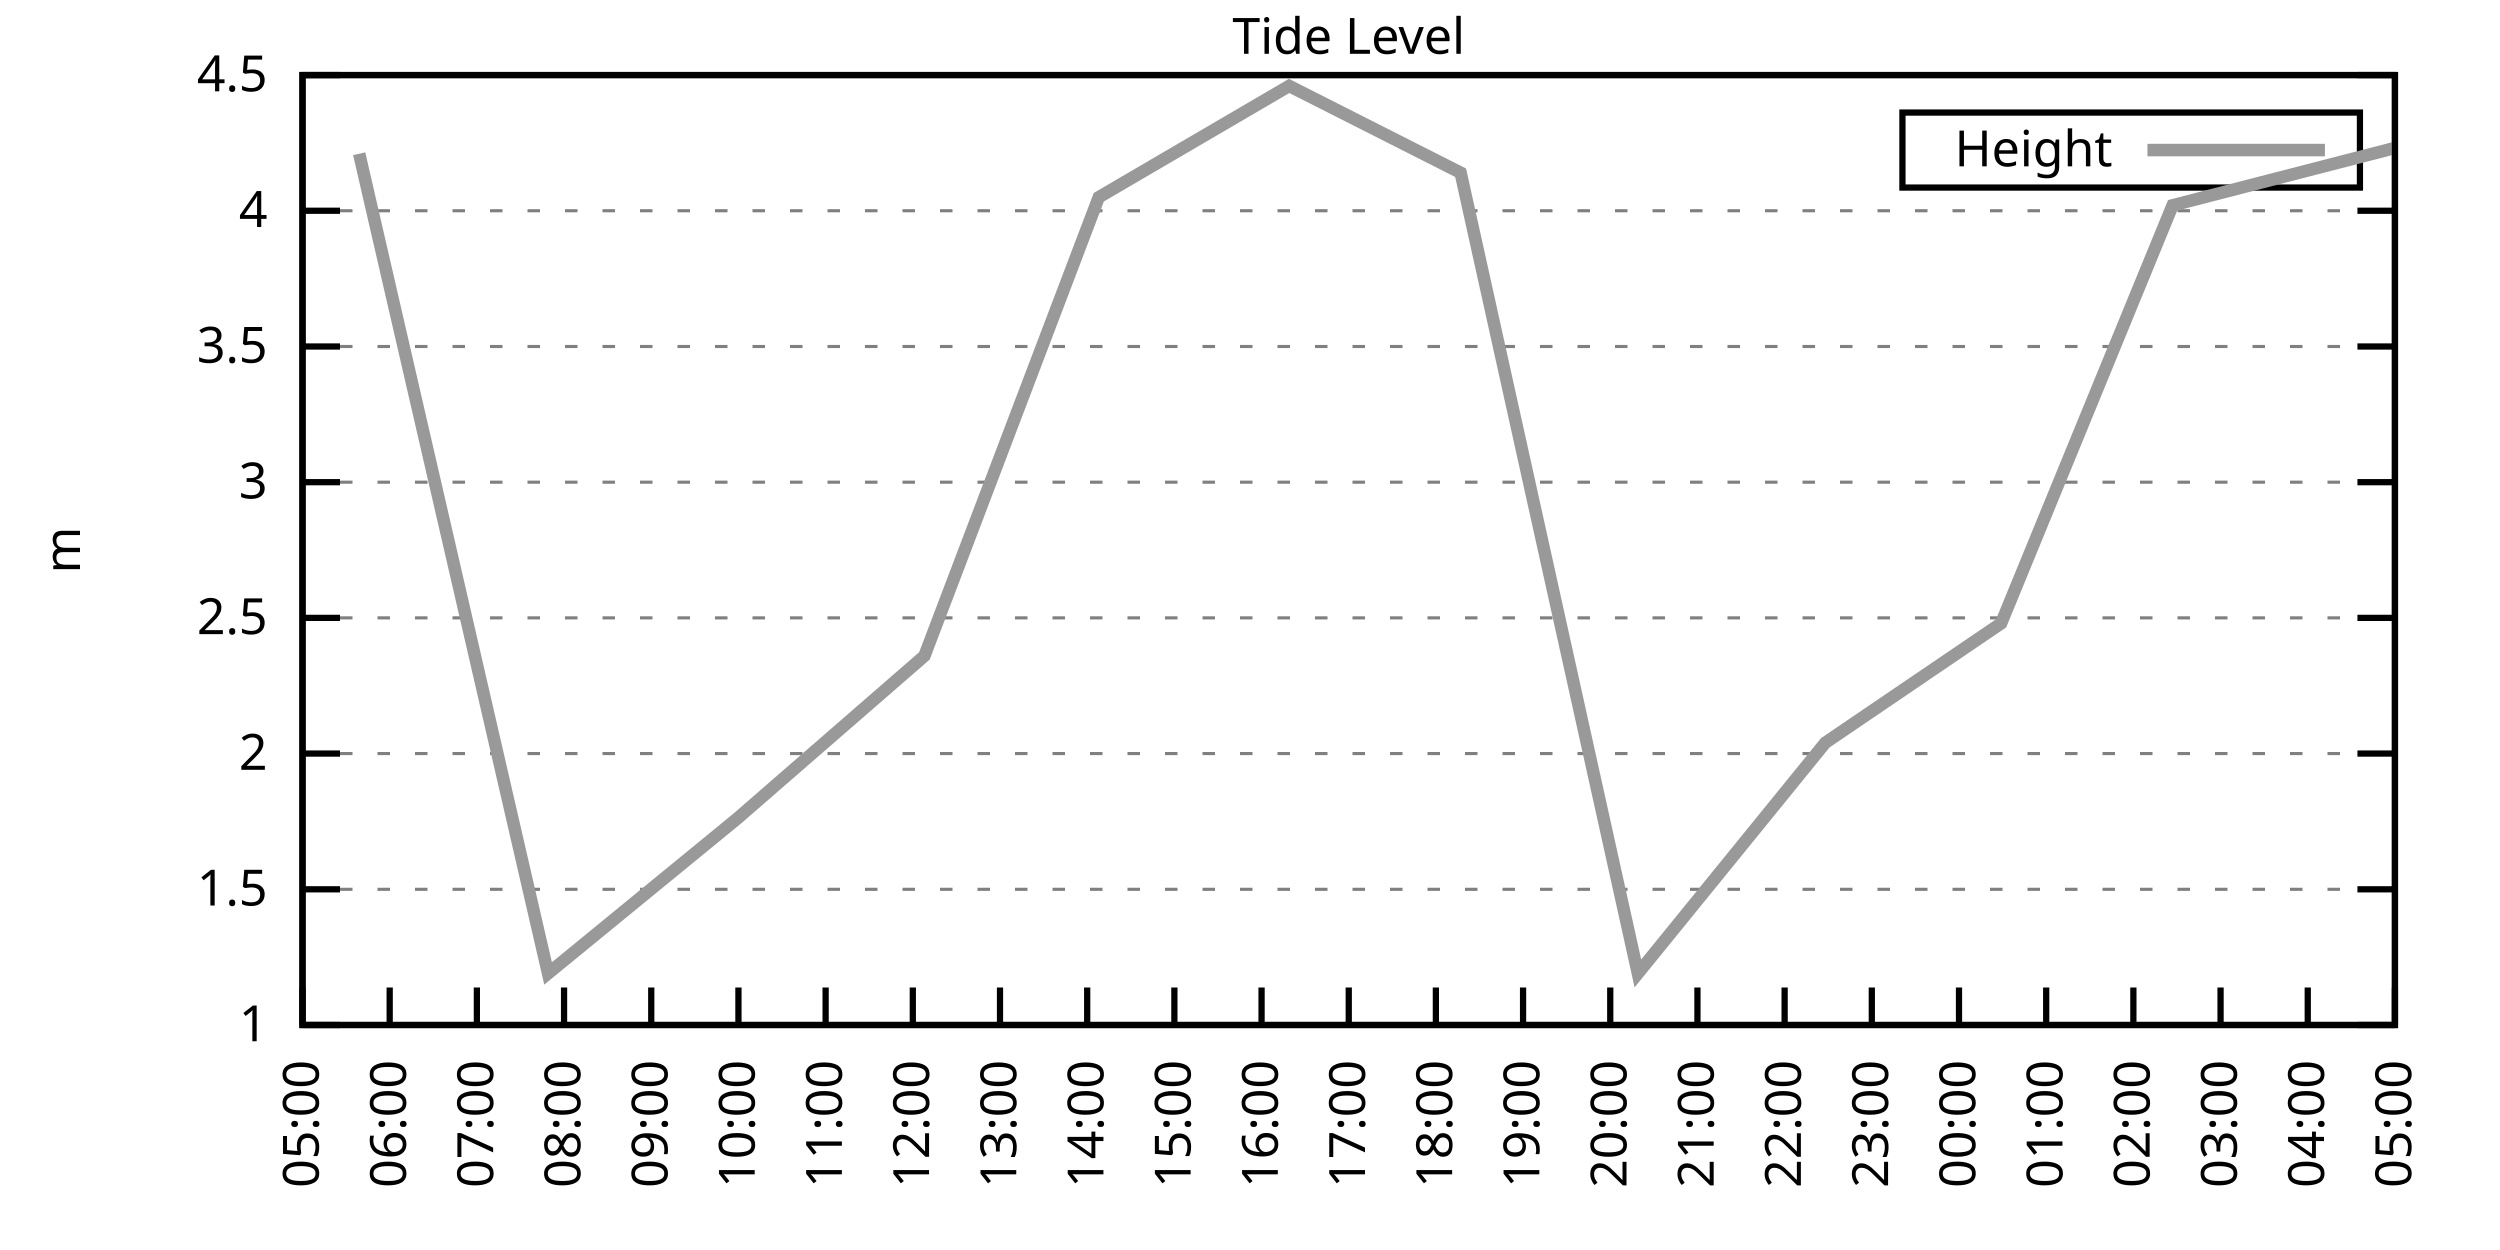
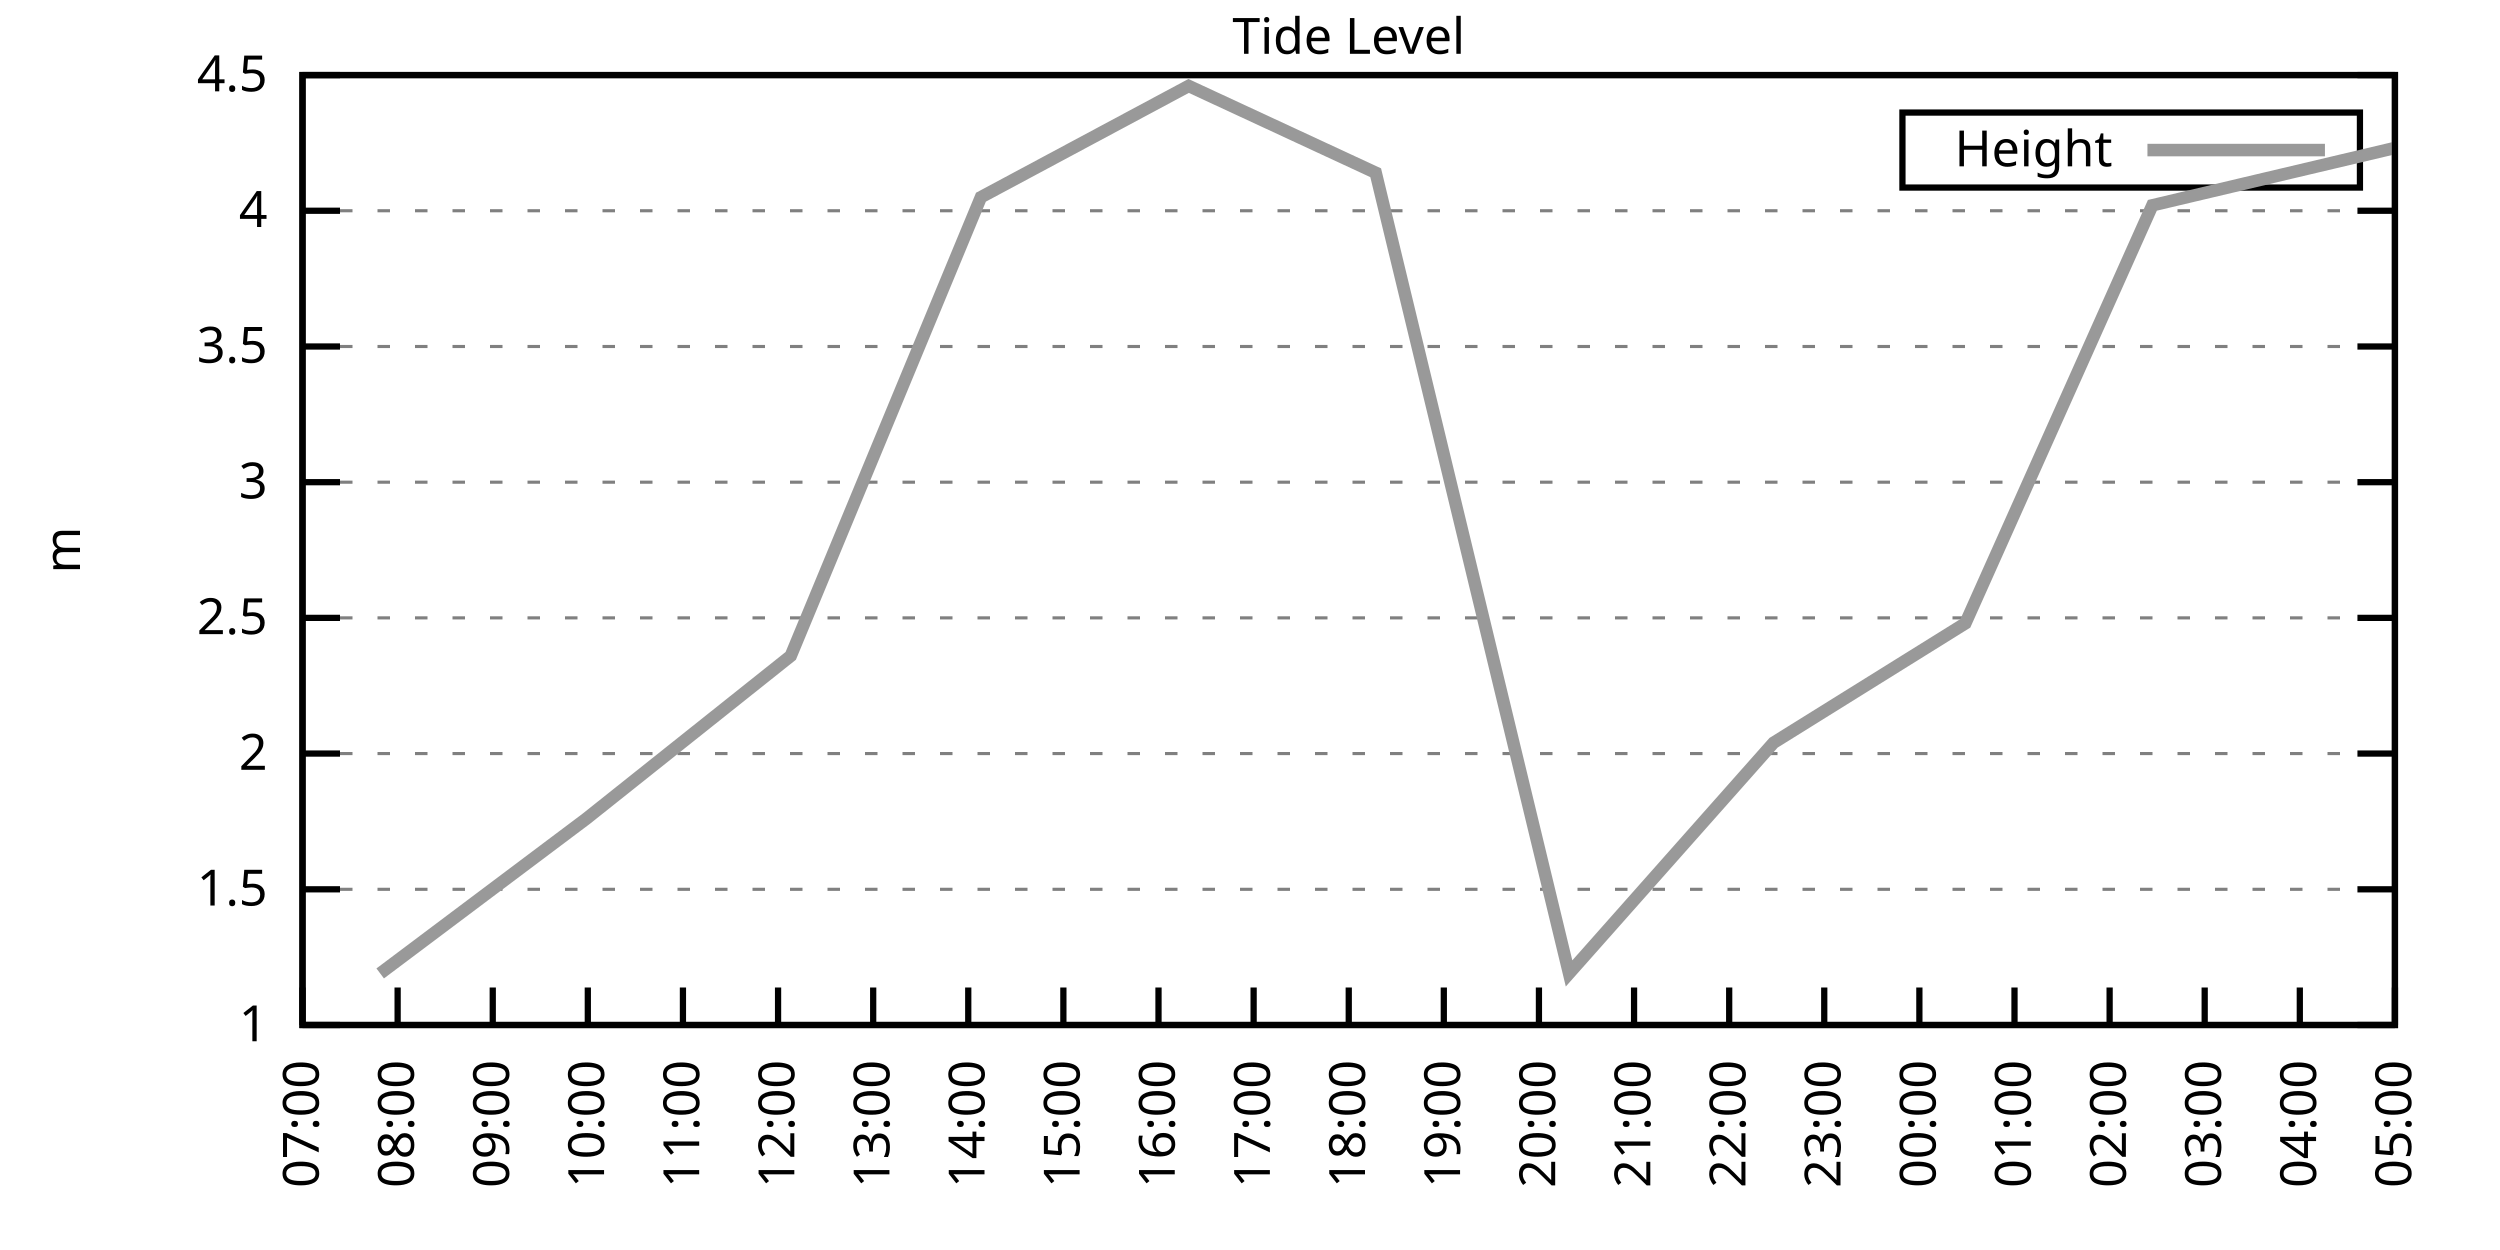
<svg xmlns="http://www.w3.org/2000/svg" xmlns:xlink="http://www.w3.org/1999/xlink" width="400" height="200" viewBox="0 0 400 200">
  <g id="gnuplot_canvas">
    <rect x="0" y="0" width="400" height="200" fill="none" />
    <defs>
      <circle id="gpDot" r="0.5" stroke-width="0.5" stroke="currentColor" />
      <path id="gpPt0" stroke-width="0.333" stroke="currentColor" d="M-1,0 h2 M0,-1 v2" />
      <path id="gpPt1" stroke-width="0.333" stroke="currentColor" d="M-1,-1 L1,1 M1,-1 L-1,1" />
      <path id="gpPt2" stroke-width="0.333" stroke="currentColor" d="M-1,0 L1,0 M0,-1 L0,1 M-1,-1 L1,1 M-1,1 L1,-1" />
      <rect id="gpPt3" stroke-width="0.333" stroke="currentColor" x="-1" y="-1" width="2" height="2" />
      <rect id="gpPt4" stroke-width="0.333" stroke="currentColor" fill="currentColor" x="-1" y="-1" width="2" height="2" />
      <circle id="gpPt5" stroke-width="0.333" stroke="currentColor" cx="0" cy="0" r="1" />
      <use xlink:href="#gpPt5" id="gpPt6" fill="currentColor" stroke="none" />
      <path id="gpPt7" stroke-width="0.333" stroke="currentColor" d="M0,-1.33 L-1.33,0.67 L1.33,0.67 z" />
      <use xlink:href="#gpPt7" id="gpPt8" fill="currentColor" stroke="none" />
      <use xlink:href="#gpPt7" id="gpPt9" stroke="currentColor" transform="rotate(180)" />
      <use xlink:href="#gpPt9" id="gpPt10" fill="currentColor" stroke="none" />
      <use xlink:href="#gpPt3" id="gpPt11" stroke="currentColor" transform="rotate(45)" />
      <use xlink:href="#gpPt11" id="gpPt12" fill="currentColor" stroke="none" />
      <path id="gpPt13" stroke-width="0.333" stroke="currentColor" d="M0,1.330 L1.265,0.411 L0.782,-1.067 L-0.782,-1.076 L-1.265,0.411 z" />
      <use xlink:href="#gpPt13" id="gpPt14" fill="currentColor" stroke="none" />
      <filter id="textbox" filterUnits="objectBoundingBox" x="0" y="0" height="1" width="1">
        <feFlood flood-color="white" flood-opacity="1" result="bgnd" />
        <feComposite in="SourceGraphic" in2="bgnd" operator="atop" />
      </filter>
      <filter id="greybox" filterUnits="objectBoundingBox" x="0" y="0" height="1" width="1">
        <feFlood flood-color="lightgrey" flood-opacity="1" result="grey" />
        <feComposite in="SourceGraphic" in2="grey" operator="atop" />
      </filter>
    </defs>
    <g fill="none" color="white" stroke="currentColor" stroke-width="1.00" stroke-linecap="butt" stroke-linejoin="miter">
</g>
    <g fill="none" color="black" stroke="currentColor" stroke-width="1.00" stroke-linecap="butt" stroke-linejoin="miter">
      <g stroke="none" shape-rendering="crispEdges">
        <polygon fill="rgb(255, 255, 255)" points="48.40,164.00 383.18,164.00 383.18,12.02 48.40,12.02 " />
      </g>
    </g>
    <g fill="none" color="black" stroke="currentColor" stroke-width="1.00" stroke-linecap="butt" stroke-linejoin="miter">
</g>
    <g fill="none" color="black" stroke="black" stroke-width="0.50" stroke-linecap="butt" stroke-linejoin="miter">
</g>
    <g fill="none" color="gray" stroke="currentColor" stroke-width="0.50" stroke-linecap="butt" stroke-linejoin="miter">
      <path stroke="gray" stroke-dasharray="2,4" class="gridline" d="M48.40,164.00 L383.19,164.00  " />
    </g>
    <g fill="none" color="gray" stroke="gray" stroke-width="1.00" stroke-linecap="butt" stroke-linejoin="miter">
</g>
    <g fill="none" color="black" stroke="currentColor" stroke-width="1.00" stroke-linecap="butt" stroke-linejoin="miter">
      <path stroke="black" d="M48.40,164.00 L54.40,164.00 M383.19,164.00 L377.19,164.00  " />
      <g transform="translate(42.80,166.60)" stroke="none" fill="black" font-family="Sans" font-size="8.00" text-anchor="end">
        <text>
          <tspan font-family="Sans"> 1</tspan>
        </text>
      </g>
    </g>
    <g fill="none" color="black" stroke="currentColor" stroke-width="1.00" stroke-linecap="butt" stroke-linejoin="miter">
</g>
    <g fill="none" color="black" stroke="black" stroke-width="0.50" stroke-linecap="butt" stroke-linejoin="miter">
</g>
    <g fill="none" color="gray" stroke="currentColor" stroke-width="0.50" stroke-linecap="butt" stroke-linejoin="miter">
      <path stroke="gray" stroke-dasharray="2,4" class="gridline" d="M48.40,142.29 L383.19,142.29  " />
    </g>
    <g fill="none" color="gray" stroke="gray" stroke-width="1.00" stroke-linecap="butt" stroke-linejoin="miter">
</g>
    <g fill="none" color="black" stroke="currentColor" stroke-width="1.00" stroke-linecap="butt" stroke-linejoin="miter">
      <path stroke="black" d="M48.40,142.29 L54.40,142.29 M383.19,142.29 L377.19,142.29  " />
      <g transform="translate(42.80,144.89)" stroke="none" fill="black" font-family="Sans" font-size="8.00" text-anchor="end">
        <text>
          <tspan font-family="Sans"> 1.5</tspan>
        </text>
      </g>
    </g>
    <g fill="none" color="black" stroke="currentColor" stroke-width="1.00" stroke-linecap="butt" stroke-linejoin="miter">
</g>
    <g fill="none" color="black" stroke="black" stroke-width="0.50" stroke-linecap="butt" stroke-linejoin="miter">
</g>
    <g fill="none" color="gray" stroke="currentColor" stroke-width="0.50" stroke-linecap="butt" stroke-linejoin="miter">
      <path stroke="gray" stroke-dasharray="2,4" class="gridline" d="M48.40,120.57 L383.19,120.57  " />
    </g>
    <g fill="none" color="gray" stroke="gray" stroke-width="1.00" stroke-linecap="butt" stroke-linejoin="miter">
</g>
    <g fill="none" color="black" stroke="currentColor" stroke-width="1.00" stroke-linecap="butt" stroke-linejoin="miter">
      <path stroke="black" d="M48.40,120.57 L54.40,120.57 M383.19,120.57 L377.19,120.57  " />
      <g transform="translate(42.80,123.17)" stroke="none" fill="black" font-family="Sans" font-size="8.00" text-anchor="end">
        <text>
          <tspan font-family="Sans"> 2</tspan>
        </text>
      </g>
    </g>
    <g fill="none" color="black" stroke="currentColor" stroke-width="1.00" stroke-linecap="butt" stroke-linejoin="miter">
</g>
    <g fill="none" color="black" stroke="black" stroke-width="0.50" stroke-linecap="butt" stroke-linejoin="miter">
</g>
    <g fill="none" color="gray" stroke="currentColor" stroke-width="0.50" stroke-linecap="butt" stroke-linejoin="miter">
      <path stroke="gray" stroke-dasharray="2,4" class="gridline" d="M48.40,98.86 L383.19,98.86  " />
    </g>
    <g fill="none" color="gray" stroke="gray" stroke-width="1.00" stroke-linecap="butt" stroke-linejoin="miter">
</g>
    <g fill="none" color="black" stroke="currentColor" stroke-width="1.00" stroke-linecap="butt" stroke-linejoin="miter">
      <path stroke="black" d="M48.40,98.86 L54.40,98.86 M383.19,98.86 L377.19,98.86  " />
      <g transform="translate(42.80,101.46)" stroke="none" fill="black" font-family="Sans" font-size="8.00" text-anchor="end">
        <text>
          <tspan font-family="Sans"> 2.5</tspan>
        </text>
      </g>
    </g>
    <g fill="none" color="black" stroke="currentColor" stroke-width="1.00" stroke-linecap="butt" stroke-linejoin="miter">
</g>
    <g fill="none" color="black" stroke="black" stroke-width="0.50" stroke-linecap="butt" stroke-linejoin="miter">
</g>
    <g fill="none" color="gray" stroke="currentColor" stroke-width="0.50" stroke-linecap="butt" stroke-linejoin="miter">
      <path stroke="gray" stroke-dasharray="2,4" class="gridline" d="M48.40,77.15 L383.19,77.15  " />
    </g>
    <g fill="none" color="gray" stroke="gray" stroke-width="1.00" stroke-linecap="butt" stroke-linejoin="miter">
</g>
    <g fill="none" color="black" stroke="currentColor" stroke-width="1.00" stroke-linecap="butt" stroke-linejoin="miter">
      <path stroke="black" d="M48.40,77.15 L54.40,77.15 M383.19,77.15 L377.19,77.15  " />
      <g transform="translate(42.80,79.75)" stroke="none" fill="black" font-family="Sans" font-size="8.00" text-anchor="end">
        <text>
          <tspan font-family="Sans"> 3</tspan>
        </text>
      </g>
    </g>
    <g fill="none" color="black" stroke="currentColor" stroke-width="1.00" stroke-linecap="butt" stroke-linejoin="miter">
</g>
    <g fill="none" color="black" stroke="black" stroke-width="0.50" stroke-linecap="butt" stroke-linejoin="miter">
</g>
    <g fill="none" color="gray" stroke="currentColor" stroke-width="0.50" stroke-linecap="butt" stroke-linejoin="miter">
      <path stroke="gray" stroke-dasharray="2,4" class="gridline" d="M48.40,55.44 L383.19,55.44  " />
    </g>
    <g fill="none" color="gray" stroke="gray" stroke-width="1.00" stroke-linecap="butt" stroke-linejoin="miter">
</g>
    <g fill="none" color="black" stroke="currentColor" stroke-width="1.00" stroke-linecap="butt" stroke-linejoin="miter">
      <path stroke="black" d="M48.40,55.44 L54.40,55.44 M383.19,55.44 L377.19,55.44  " />
      <g transform="translate(42.80,58.04)" stroke="none" fill="black" font-family="Sans" font-size="8.00" text-anchor="end">
        <text>
          <tspan font-family="Sans"> 3.5</tspan>
        </text>
      </g>
    </g>
    <g fill="none" color="black" stroke="currentColor" stroke-width="1.00" stroke-linecap="butt" stroke-linejoin="miter">
</g>
    <g fill="none" color="black" stroke="black" stroke-width="0.50" stroke-linecap="butt" stroke-linejoin="miter">
</g>
    <g fill="none" color="gray" stroke="currentColor" stroke-width="0.50" stroke-linecap="butt" stroke-linejoin="miter">
      <path stroke="gray" stroke-dasharray="2,4" class="gridline" d="M48.40,33.72 L383.19,33.72  " />
    </g>
    <g fill="none" color="gray" stroke="gray" stroke-width="1.00" stroke-linecap="butt" stroke-linejoin="miter">
</g>
    <g fill="none" color="black" stroke="currentColor" stroke-width="1.00" stroke-linecap="butt" stroke-linejoin="miter">
      <path stroke="black" d="M48.40,33.72 L54.40,33.72 M383.19,33.72 L377.19,33.72  " />
      <g transform="translate(42.80,36.32)" stroke="none" fill="black" font-family="Sans" font-size="8.00" text-anchor="end">
        <text>
          <tspan font-family="Sans"> 4</tspan>
        </text>
      </g>
    </g>
    <g fill="none" color="black" stroke="currentColor" stroke-width="1.00" stroke-linecap="butt" stroke-linejoin="miter">
</g>
    <g fill="none" color="black" stroke="black" stroke-width="0.50" stroke-linecap="butt" stroke-linejoin="miter">
</g>
    <g fill="none" color="gray" stroke="currentColor" stroke-width="0.50" stroke-linecap="butt" stroke-linejoin="miter">
      <path stroke="gray" stroke-dasharray="2,4" class="gridline" d="M48.40,12.01 L383.19,12.01  " />
    </g>
    <g fill="none" color="gray" stroke="gray" stroke-width="1.00" stroke-linecap="butt" stroke-linejoin="miter">
</g>
    <g fill="none" color="black" stroke="currentColor" stroke-width="1.00" stroke-linecap="butt" stroke-linejoin="miter">
      <path stroke="black" d="M48.40,12.01 L54.40,12.01 M383.19,12.01 L377.19,12.01  " />
      <g transform="translate(42.80,14.61)" stroke="none" fill="black" font-family="Sans" font-size="8.00" text-anchor="end">
        <text>
          <tspan font-family="Sans"> 4.5</tspan>
        </text>
      </g>
    </g>
    <g fill="none" color="black" stroke="currentColor" stroke-width="1.00" stroke-linecap="butt" stroke-linejoin="miter">
      <path stroke="black" d="M48.40,164.00 L48.40,158.00  " />
      <g transform="translate(51.00,169.60) rotate(270.00)" stroke="none" fill="black" font-family="Sans" font-size="8.00" text-anchor="end">
        <text>
-           <tspan font-family="Sans">05:00</tspan>
-         </text>
-       </g>
-     </g>
-     <g fill="none" color="black" stroke="currentColor" stroke-width="1.00" stroke-linecap="butt" stroke-linejoin="miter">
-       <path stroke="black" d="M62.35,164.00 L62.35,158.00  " />
-       <g transform="translate(64.95,169.60) rotate(270.00)" stroke="none" fill="black" font-family="Sans" font-size="8.00" text-anchor="end">
-         <text>
-           <tspan font-family="Sans">06:00</tspan>
-         </text>
-       </g>
-     </g>
-     <g fill="none" color="black" stroke="currentColor" stroke-width="1.00" stroke-linecap="butt" stroke-linejoin="miter">
-       <path stroke="black" d="M76.30,164.00 L76.30,158.00  " />
-       <g transform="translate(78.90,169.60) rotate(270.00)" stroke="none" fill="black" font-family="Sans" font-size="8.00" text-anchor="end">
-         <text>
          <tspan font-family="Sans">07:00</tspan>
        </text>
      </g>
    </g>
    <g fill="none" color="black" stroke="currentColor" stroke-width="1.00" stroke-linecap="butt" stroke-linejoin="miter">
-       <path stroke="black" d="M90.25,164.00 L90.25,158.00  " />
-       <g transform="translate(92.85,169.60) rotate(270.00)" stroke="none" fill="black" font-family="Sans" font-size="8.00" text-anchor="end">
+       <path stroke="black" d="M63.62,164.00 L63.62,158.00  " />
+       <g transform="translate(66.22,169.60) rotate(270.00)" stroke="none" fill="black" font-family="Sans" font-size="8.00" text-anchor="end">
        <text>
          <tspan font-family="Sans">08:00</tspan>
        </text>
      </g>
    </g>
    <g fill="none" color="black" stroke="currentColor" stroke-width="1.00" stroke-linecap="butt" stroke-linejoin="miter">
-       <path stroke="black" d="M104.20,164.00 L104.20,158.00  " />
-       <g transform="translate(106.80,169.60) rotate(270.00)" stroke="none" fill="black" font-family="Sans" font-size="8.00" text-anchor="end">
+       <path stroke="black" d="M78.84,164.00 L78.84,158.00  " />
+       <g transform="translate(81.44,169.60) rotate(270.00)" stroke="none" fill="black" font-family="Sans" font-size="8.00" text-anchor="end">
        <text>
          <tspan font-family="Sans">09:00</tspan>
        </text>
      </g>
    </g>
    <g fill="none" color="black" stroke="currentColor" stroke-width="1.00" stroke-linecap="butt" stroke-linejoin="miter">
-       <path stroke="black" d="M118.15,164.00 L118.15,158.00  " />
-       <g transform="translate(120.75,169.60) rotate(270.00)" stroke="none" fill="black" font-family="Sans" font-size="8.00" text-anchor="end">
+       <path stroke="black" d="M94.05,164.00 L94.05,158.00  " />
+       <g transform="translate(96.65,169.60) rotate(270.00)" stroke="none" fill="black" font-family="Sans" font-size="8.00" text-anchor="end">
        <text>
          <tspan font-family="Sans">10:00</tspan>
        </text>
      </g>
    </g>
    <g fill="none" color="black" stroke="currentColor" stroke-width="1.00" stroke-linecap="butt" stroke-linejoin="miter">
-       <path stroke="black" d="M132.10,164.00 L132.10,158.00  " />
-       <g transform="translate(134.70,169.60) rotate(270.00)" stroke="none" fill="black" font-family="Sans" font-size="8.00" text-anchor="end">
+       <path stroke="black" d="M109.27,164.00 L109.27,158.00  " />
+       <g transform="translate(111.87,169.60) rotate(270.00)" stroke="none" fill="black" font-family="Sans" font-size="8.00" text-anchor="end">
        <text>
          <tspan font-family="Sans">11:00</tspan>
        </text>
      </g>
    </g>
    <g fill="none" color="black" stroke="currentColor" stroke-width="1.00" stroke-linecap="butt" stroke-linejoin="miter">
-       <path stroke="black" d="M146.05,164.00 L146.05,158.00  " />
-       <g transform="translate(148.65,169.60) rotate(270.00)" stroke="none" fill="black" font-family="Sans" font-size="8.00" text-anchor="end">
+       <path stroke="black" d="M124.49,164.00 L124.49,158.00  " />
+       <g transform="translate(127.09,169.60) rotate(270.00)" stroke="none" fill="black" font-family="Sans" font-size="8.00" text-anchor="end">
        <text>
          <tspan font-family="Sans">12:00</tspan>
        </text>
      </g>
    </g>
    <g fill="none" color="black" stroke="currentColor" stroke-width="1.00" stroke-linecap="butt" stroke-linejoin="miter">
-       <path stroke="black" d="M160.00,164.00 L160.00,158.00  " />
-       <g transform="translate(162.60,169.60) rotate(270.00)" stroke="none" fill="black" font-family="Sans" font-size="8.00" text-anchor="end">
+       <path stroke="black" d="M139.71,164.00 L139.71,158.00  " />
+       <g transform="translate(142.31,169.60) rotate(270.00)" stroke="none" fill="black" font-family="Sans" font-size="8.00" text-anchor="end">
        <text>
          <tspan font-family="Sans">13:00</tspan>
        </text>
      </g>
    </g>
    <g fill="none" color="black" stroke="currentColor" stroke-width="1.00" stroke-linecap="butt" stroke-linejoin="miter">
-       <path stroke="black" d="M173.95,164.00 L173.95,158.00  " />
-       <g transform="translate(176.55,169.60) rotate(270.00)" stroke="none" fill="black" font-family="Sans" font-size="8.00" text-anchor="end">
+       <path stroke="black" d="M154.92,164.00 L154.92,158.00  " />
+       <g transform="translate(157.52,169.60) rotate(270.00)" stroke="none" fill="black" font-family="Sans" font-size="8.00" text-anchor="end">
        <text>
          <tspan font-family="Sans">14:00</tspan>
        </text>
      </g>
    </g>
    <g fill="none" color="black" stroke="currentColor" stroke-width="1.00" stroke-linecap="butt" stroke-linejoin="miter">
-       <path stroke="black" d="M187.90,164.00 L187.90,158.00  " />
-       <g transform="translate(190.50,169.60) rotate(270.00)" stroke="none" fill="black" font-family="Sans" font-size="8.00" text-anchor="end">
+       <path stroke="black" d="M170.14,164.00 L170.14,158.00  " />
+       <g transform="translate(172.74,169.60) rotate(270.00)" stroke="none" fill="black" font-family="Sans" font-size="8.00" text-anchor="end">
        <text>
          <tspan font-family="Sans">15:00</tspan>
        </text>
      </g>
    </g>
    <g fill="none" color="black" stroke="currentColor" stroke-width="1.00" stroke-linecap="butt" stroke-linejoin="miter">
-       <path stroke="black" d="M201.85,164.00 L201.85,158.00  " />
-       <g transform="translate(204.45,169.60) rotate(270.00)" stroke="none" fill="black" font-family="Sans" font-size="8.00" text-anchor="end">
+       <path stroke="black" d="M185.36,164.00 L185.36,158.00  " />
+       <g transform="translate(187.96,169.60) rotate(270.00)" stroke="none" fill="black" font-family="Sans" font-size="8.00" text-anchor="end">
        <text>
          <tspan font-family="Sans">16:00</tspan>
+         </text>
+       </g>
+     </g>
+     <g fill="none" color="black" stroke="currentColor" stroke-width="1.00" stroke-linecap="butt" stroke-linejoin="miter">
+       <path stroke="black" d="M200.58,164.00 L200.58,158.00  " />
+       <g transform="translate(203.18,169.60) rotate(270.00)" stroke="none" fill="black" font-family="Sans" font-size="8.00" text-anchor="end">
+         <text>
+           <tspan font-family="Sans">17:00</tspan>
        </text>
      </g>
    </g>
    <g fill="none" color="black" stroke="currentColor" stroke-width="1.00" stroke-linecap="butt" stroke-linejoin="miter">
      <path stroke="black" d="M215.80,164.00 L215.80,158.00  " />
      <g transform="translate(218.40,169.60) rotate(270.00)" stroke="none" fill="black" font-family="Sans" font-size="8.00" text-anchor="end">
        <text>
-           <tspan font-family="Sans">17:00</tspan>
-         </text>
-       </g>
-     </g>
-     <g fill="none" color="black" stroke="currentColor" stroke-width="1.00" stroke-linecap="butt" stroke-linejoin="miter">
-       <path stroke="black" d="M229.74,164.00 L229.74,158.00  " />
-       <g transform="translate(232.34,169.60) rotate(270.00)" stroke="none" fill="black" font-family="Sans" font-size="8.00" text-anchor="end">
-         <text>
          <tspan font-family="Sans">18:00</tspan>
        </text>
      </g>
    </g>
    <g fill="none" color="black" stroke="currentColor" stroke-width="1.00" stroke-linecap="butt" stroke-linejoin="miter">
-       <path stroke="black" d="M243.69,164.00 L243.69,158.00  " />
-       <g transform="translate(246.29,169.60) rotate(270.00)" stroke="none" fill="black" font-family="Sans" font-size="8.00" text-anchor="end">
+       <path stroke="black" d="M231.01,164.00 L231.01,158.00  " />
+       <g transform="translate(233.61,169.60) rotate(270.00)" stroke="none" fill="black" font-family="Sans" font-size="8.00" text-anchor="end">
        <text>
          <tspan font-family="Sans">19:00</tspan>
        </text>
      </g>
    </g>
    <g fill="none" color="black" stroke="currentColor" stroke-width="1.00" stroke-linecap="butt" stroke-linejoin="miter">
-       <path stroke="black" d="M257.64,164.00 L257.64,158.00  " />
-       <g transform="translate(260.24,169.60) rotate(270.00)" stroke="none" fill="black" font-family="Sans" font-size="8.00" text-anchor="end">
+       <path stroke="black" d="M246.23,164.00 L246.23,158.00  " />
+       <g transform="translate(248.83,169.60) rotate(270.00)" stroke="none" fill="black" font-family="Sans" font-size="8.00" text-anchor="end">
        <text>
          <tspan font-family="Sans">20:00</tspan>
        </text>
      </g>
    </g>
    <g fill="none" color="black" stroke="currentColor" stroke-width="1.00" stroke-linecap="butt" stroke-linejoin="miter">
-       <path stroke="black" d="M271.59,164.00 L271.59,158.00  " />
-       <g transform="translate(274.19,169.60) rotate(270.00)" stroke="none" fill="black" font-family="Sans" font-size="8.00" text-anchor="end">
+       <path stroke="black" d="M261.45,164.00 L261.45,158.00  " />
+       <g transform="translate(264.05,169.60) rotate(270.00)" stroke="none" fill="black" font-family="Sans" font-size="8.00" text-anchor="end">
        <text>
          <tspan font-family="Sans">21:00</tspan>
        </text>
      </g>
    </g>
    <g fill="none" color="black" stroke="currentColor" stroke-width="1.00" stroke-linecap="butt" stroke-linejoin="miter">
-       <path stroke="black" d="M285.54,164.00 L285.54,158.00  " />
-       <g transform="translate(288.14,169.60) rotate(270.00)" stroke="none" fill="black" font-family="Sans" font-size="8.00" text-anchor="end">
+       <path stroke="black" d="M276.67,164.00 L276.67,158.00  " />
+       <g transform="translate(279.27,169.60) rotate(270.00)" stroke="none" fill="black" font-family="Sans" font-size="8.00" text-anchor="end">
        <text>
          <tspan font-family="Sans">22:00</tspan>
        </text>
      </g>
    </g>
    <g fill="none" color="black" stroke="currentColor" stroke-width="1.00" stroke-linecap="butt" stroke-linejoin="miter">
-       <path stroke="black" d="M299.49,164.00 L299.49,158.00  " />
-       <g transform="translate(302.09,169.60) rotate(270.00)" stroke="none" fill="black" font-family="Sans" font-size="8.00" text-anchor="end">
+       <path stroke="black" d="M291.88,164.00 L291.88,158.00  " />
+       <g transform="translate(294.48,169.60) rotate(270.00)" stroke="none" fill="black" font-family="Sans" font-size="8.00" text-anchor="end">
        <text>
          <tspan font-family="Sans">23:00</tspan>
        </text>
      </g>
    </g>
    <g fill="none" color="black" stroke="currentColor" stroke-width="1.00" stroke-linecap="butt" stroke-linejoin="miter">
-       <path stroke="black" d="M313.44,164.00 L313.44,158.00  " />
-       <g transform="translate(316.04,169.60) rotate(270.00)" stroke="none" fill="black" font-family="Sans" font-size="8.00" text-anchor="end">
+       <path stroke="black" d="M307.10,164.00 L307.10,158.00  " />
+       <g transform="translate(309.70,169.60) rotate(270.00)" stroke="none" fill="black" font-family="Sans" font-size="8.00" text-anchor="end">
        <text>
          <tspan font-family="Sans">00:00</tspan>
        </text>
      </g>
    </g>
    <g fill="none" color="black" stroke="currentColor" stroke-width="1.00" stroke-linecap="butt" stroke-linejoin="miter">
-       <path stroke="black" d="M327.39,164.00 L327.39,158.00  " />
-       <g transform="translate(329.99,169.60) rotate(270.00)" stroke="none" fill="black" font-family="Sans" font-size="8.00" text-anchor="end">
+       <path stroke="black" d="M322.32,164.00 L322.32,158.00  " />
+       <g transform="translate(324.92,169.60) rotate(270.00)" stroke="none" fill="black" font-family="Sans" font-size="8.00" text-anchor="end">
        <text>
          <tspan font-family="Sans">01:00</tspan>
        </text>
      </g>
    </g>
    <g fill="none" color="black" stroke="currentColor" stroke-width="1.00" stroke-linecap="butt" stroke-linejoin="miter">
-       <path stroke="black" d="M341.34,164.00 L341.34,158.00  " />
-       <g transform="translate(343.94,169.60) rotate(270.00)" stroke="none" fill="black" font-family="Sans" font-size="8.00" text-anchor="end">
+       <path stroke="black" d="M337.54,164.00 L337.54,158.00  " />
+       <g transform="translate(340.14,169.60) rotate(270.00)" stroke="none" fill="black" font-family="Sans" font-size="8.00" text-anchor="end">
        <text>
          <tspan font-family="Sans">02:00</tspan>
        </text>
      </g>
    </g>
    <g fill="none" color="black" stroke="currentColor" stroke-width="1.00" stroke-linecap="butt" stroke-linejoin="miter">
-       <path stroke="black" d="M355.29,164.00 L355.29,158.00  " />
-       <g transform="translate(357.89,169.60) rotate(270.00)" stroke="none" fill="black" font-family="Sans" font-size="8.00" text-anchor="end">
+       <path stroke="black" d="M352.75,164.00 L352.75,158.00  " />
+       <g transform="translate(355.35,169.60) rotate(270.00)" stroke="none" fill="black" font-family="Sans" font-size="8.00" text-anchor="end">
        <text>
          <tspan font-family="Sans">03:00</tspan>
        </text>
      </g>
    </g>
    <g fill="none" color="black" stroke="currentColor" stroke-width="1.00" stroke-linecap="butt" stroke-linejoin="miter">
-       <path stroke="black" d="M369.24,164.00 L369.24,158.00  " />
-       <g transform="translate(371.84,169.60) rotate(270.00)" stroke="none" fill="black" font-family="Sans" font-size="8.00" text-anchor="end">
+       <path stroke="black" d="M367.97,164.00 L367.97,158.00  " />
+       <g transform="translate(370.57,169.60) rotate(270.00)" stroke="none" fill="black" font-family="Sans" font-size="8.00" text-anchor="end">
        <text>
          <tspan font-family="Sans">04:00</tspan>
        </text>
      </g>
    </g>
    <g fill="none" color="black" stroke="currentColor" stroke-width="1.00" stroke-linecap="butt" stroke-linejoin="miter">
      <path stroke="black" d="M383.19,164.00 L383.19,158.00  " />
      <g transform="translate(385.79,169.60) rotate(270.00)" stroke="none" fill="black" font-family="Sans" font-size="8.00" text-anchor="end">
        <text>
          <tspan font-family="Sans">05:00</tspan>
        </text>
      </g>
    </g>
    <g fill="none" color="black" stroke="currentColor" stroke-width="1.00" stroke-linecap="butt" stroke-linejoin="miter">
</g>
    <g fill="none" color="black" stroke="currentColor" stroke-width="1.00" stroke-linecap="butt" stroke-linejoin="miter">
      <path stroke="black" d="M48.40,12.01 L48.40,164.00 L383.19,164.00 L383.19,12.01 L48.40,12.01 Z  " />
    </g>
    <g fill="none" color="black" stroke="currentColor" stroke-width="1.00" stroke-linecap="butt" stroke-linejoin="miter">
</g>
    <g fill="none" color="black" stroke="currentColor" stroke-width="1.00" stroke-linecap="butt" stroke-linejoin="miter">
      <path stroke="black" d="M304.39,30.01 L304.39,18.01 L377.59,18.01 L377.59,30.01 L304.39,30.01 Z  " />
    </g>
    <g id="Tide_level_plot_1">
      <g fill="none" color="white" stroke="black" stroke-width="2.00" stroke-linecap="butt" stroke-linejoin="miter">
</g>
      <g fill="none" color="black" stroke="currentColor" stroke-width="2.00" stroke-linecap="butt" stroke-linejoin="miter">
        <g transform="translate(337.99,26.61)" stroke="none" fill="black" font-family="Sans" font-size="8.00" text-anchor="end">
          <text>
            <tspan font-family="Sans">Height</tspan>
          </text>
        </g>
      </g>
      <g fill="none" color="black" stroke="currentColor" stroke-width="2.00" stroke-linecap="butt" stroke-linejoin="miter">
-         <path stroke="rgb(153, 153, 153)" d="M343.59,24.01 L371.99,24.01 M57.47,24.60 L87.69,155.75 L117.92,131.00 L147.91,104.94 L175.81,31.55 L206.26,13.75   L233.70,27.64 L262.06,155.75 L292.05,118.84 L320.18,99.73 L347.62,32.85 L382.96,23.73  " />
+         <path stroke="rgb(153, 153, 153)" d="M343.59,24.01 L371.99,24.01 M60.83,155.75 L93.80,131.00 L126.52,104.94 L156.95,31.55 L190.18,13.75 L220.11,27.64   L251.05,155.75 L283.77,118.84 L314.46,99.73 L344.38,32.85 L382.94,23.73  " />
      </g>
    </g>
    <g fill="none" color="black" stroke="currentColor" stroke-width="2.00" stroke-linecap="butt" stroke-linejoin="miter">
</g>
    <g fill="none" color="black" stroke="black" stroke-width="1.00" stroke-linecap="butt" stroke-linejoin="miter">
</g>
    <g fill="none" color="black" stroke="currentColor" stroke-width="1.00" stroke-linecap="butt" stroke-linejoin="miter">
      <path stroke="black" d="M48.40,12.01 L48.40,164.00 L383.19,164.00 L383.19,12.01 L48.40,12.01 Z  " />
      <g transform="translate(12.80,88.01) rotate(270.00)" stroke="none" fill="black" font-family="Sans" font-size="8.00" text-anchor="middle">
        <text>
          <tspan font-family="Sans">m</tspan>
        </text>
      </g>
    </g>
    <g fill="none" color="black" stroke="currentColor" stroke-width="1.00" stroke-linecap="butt" stroke-linejoin="miter">
</g>
    <g fill="none" color="black" stroke="currentColor" stroke-width="1.00" stroke-linecap="butt" stroke-linejoin="miter">
      <g transform="translate(215.79,8.61)" stroke="none" fill="black" font-family="Sans" font-size="8.00" text-anchor="middle">
        <text>
          <tspan font-family="Sans">Tide Level</tspan>
        </text>
      </g>
    </g>
    <g fill="none" color="black" stroke="currentColor" stroke-width="1.00" stroke-linecap="butt" stroke-linejoin="miter">
</g>
  </g>
</svg>
